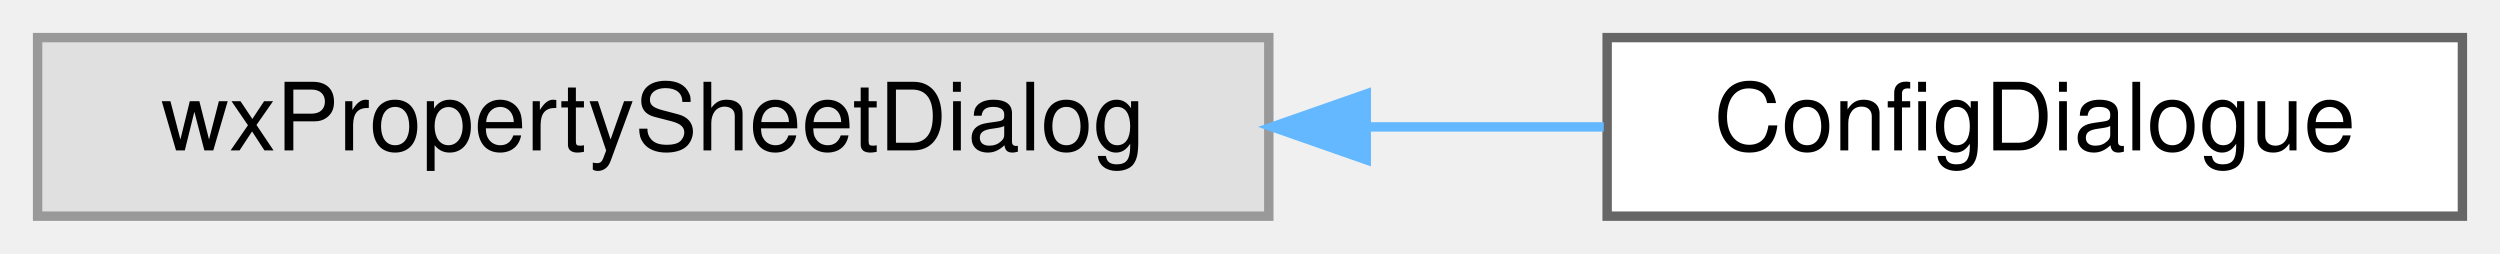
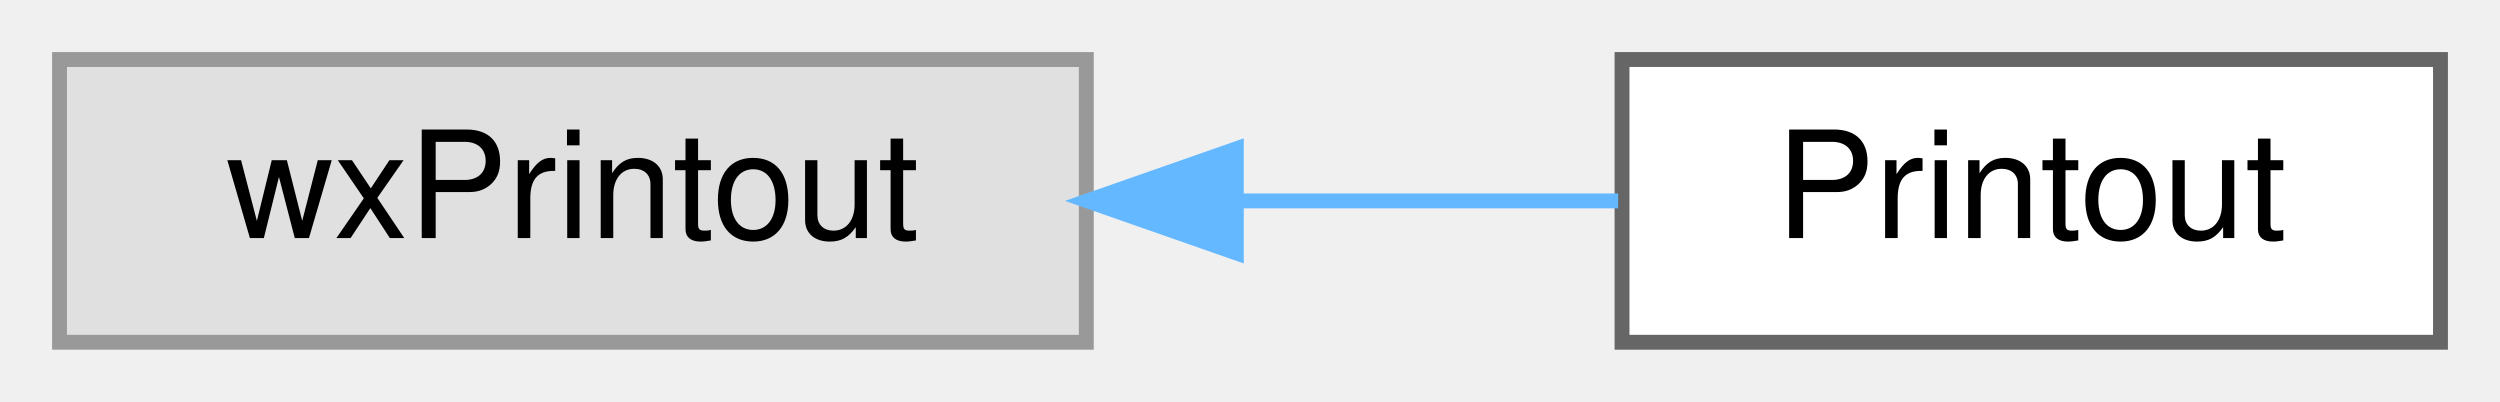
- <svg xmlns="http://www.w3.org/2000/svg" xmlns:xlink="http://www.w3.org/1999/xlink" width="266pt" height="27pt" viewBox="0.00 0.00 266.00 27.00">
+ <svg xmlns="http://www.w3.org/2000/svg" xmlns:xlink="http://www.w3.org/1999/xlink" width="168pt" height="27pt" viewBox="0.00 0.00 168.00 27.00">
  <g id="graph0" class="graph" transform="scale(1 1) rotate(0) translate(4 23)">
    <g id="node1" class="node">
      <g id="a_node1">
        <a xlink:title=" ">
-           <polygon fill="#e0e0e0" stroke="#999999" points="131,-19 0,-19 0,0 131,0 131,-19" />
-           <text text-anchor="middle" x="65.5" y="-7" font-family="Helvetica,sans-Serif" font-size="10.00">wxPropertySheetDialog</text>
+           <polygon fill="#e0e0e0" stroke="#999999" points="69,-19 0,-19 0,0 69,0 69,-19" />
+           <text text-anchor="middle" x="34.5" y="-7" font-family="Helvetica,sans-Serif" font-size="10.00">wxPrintout</text>
        </a>
      </g>
    </g>
    <g id="node2" class="node">
      <g id="a_node2">
-         <a xlink:href="classConfigDialogue.html" target="_top" xlink:title="The configuration dialog.">
-           <polygon fill="white" stroke="#666666" points="258,-19 167,-19 167,0 258,0 258,-19" />
-           <text text-anchor="middle" x="212.5" y="-7" font-family="Helvetica,sans-Serif" font-size="10.00">ConfigDialogue</text>
+         <a xlink:href="classPrintout.html" target="_top" xlink:title=" ">
+           <polygon fill="white" stroke="#666666" points="160,-19 105,-19 105,0 160,0 160,-19" />
+           <text text-anchor="middle" x="132.5" y="-7" font-family="Helvetica,sans-Serif" font-size="10.00">Printout</text>
        </a>
      </g>
    </g>
    <g id="edge1" class="edge">
-       <path fill="none" stroke="#63b8ff" d="M141.46,-9.5C150.06,-9.5 158.61,-9.5 166.64,-9.5" />
-       <polygon fill="#63b8ff" stroke="#63b8ff" points="141.37,-6 131.37,-9.5 141.37,-13 141.37,-6" />
+       <path fill="none" stroke="#63b8ff" d="M79.16,-9.5C87.88,-9.5 96.8,-9.5 104.74,-9.5" />
+       <polygon fill="#63b8ff" stroke="#63b8ff" points="79.08,-6 69.08,-9.5 79.08,-13 79.08,-6" />
    </g>
  </g>
</svg>
